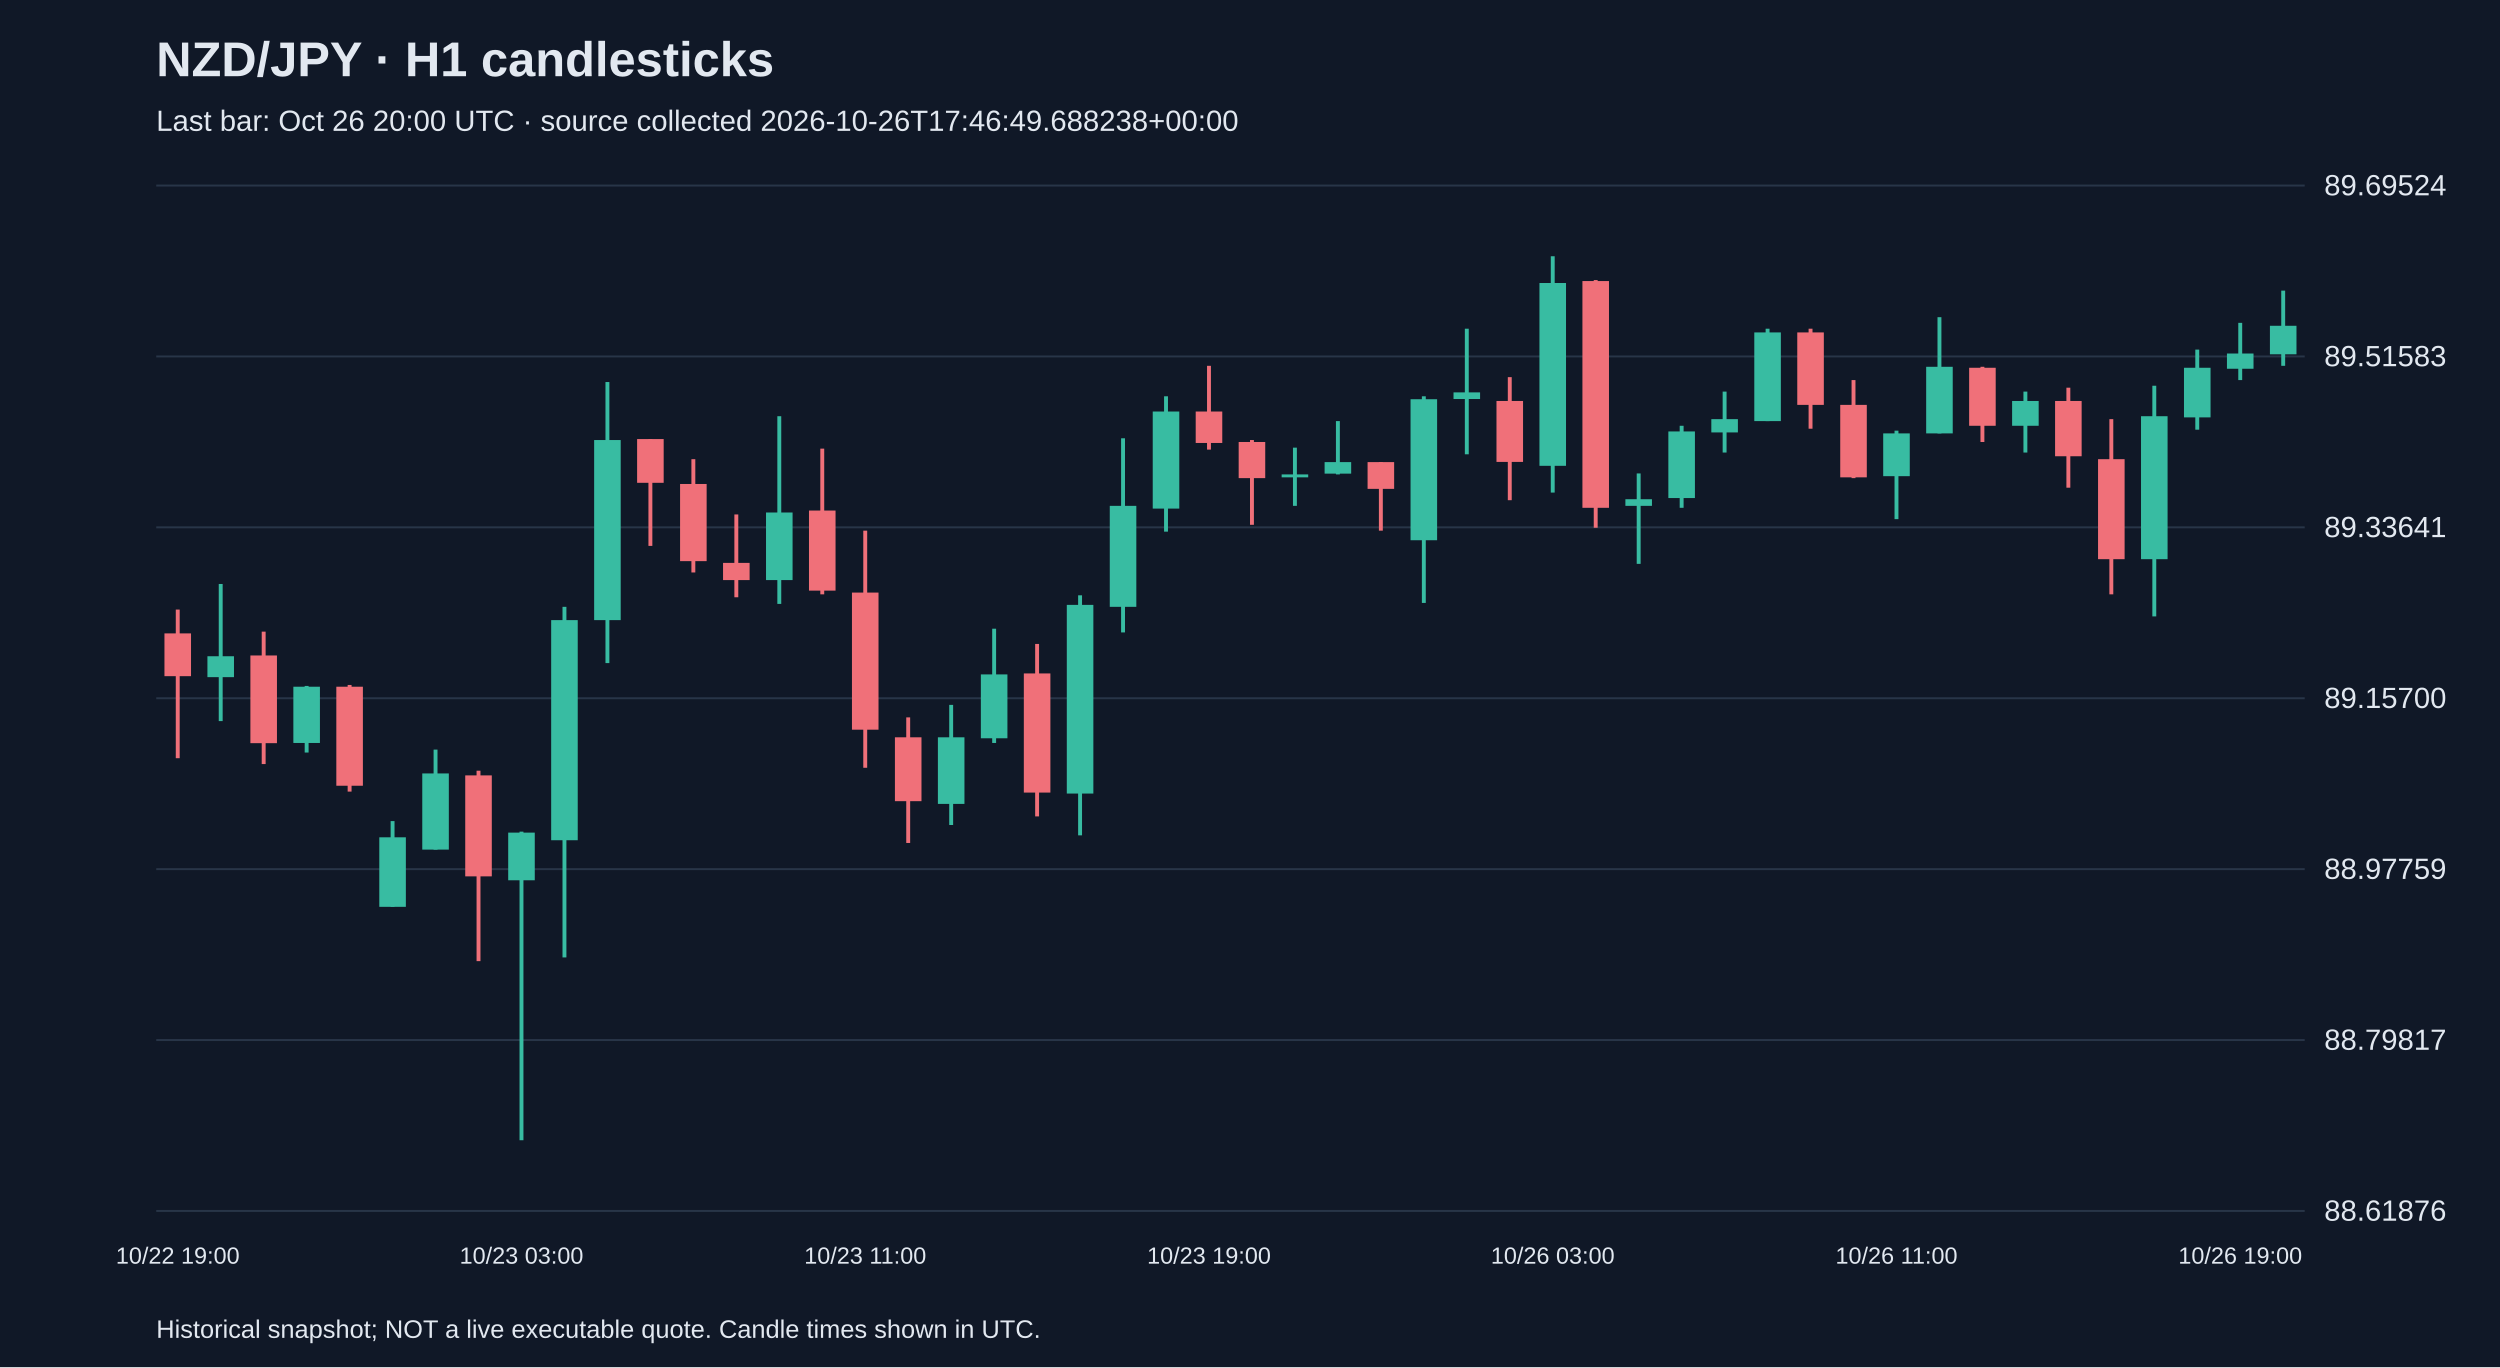
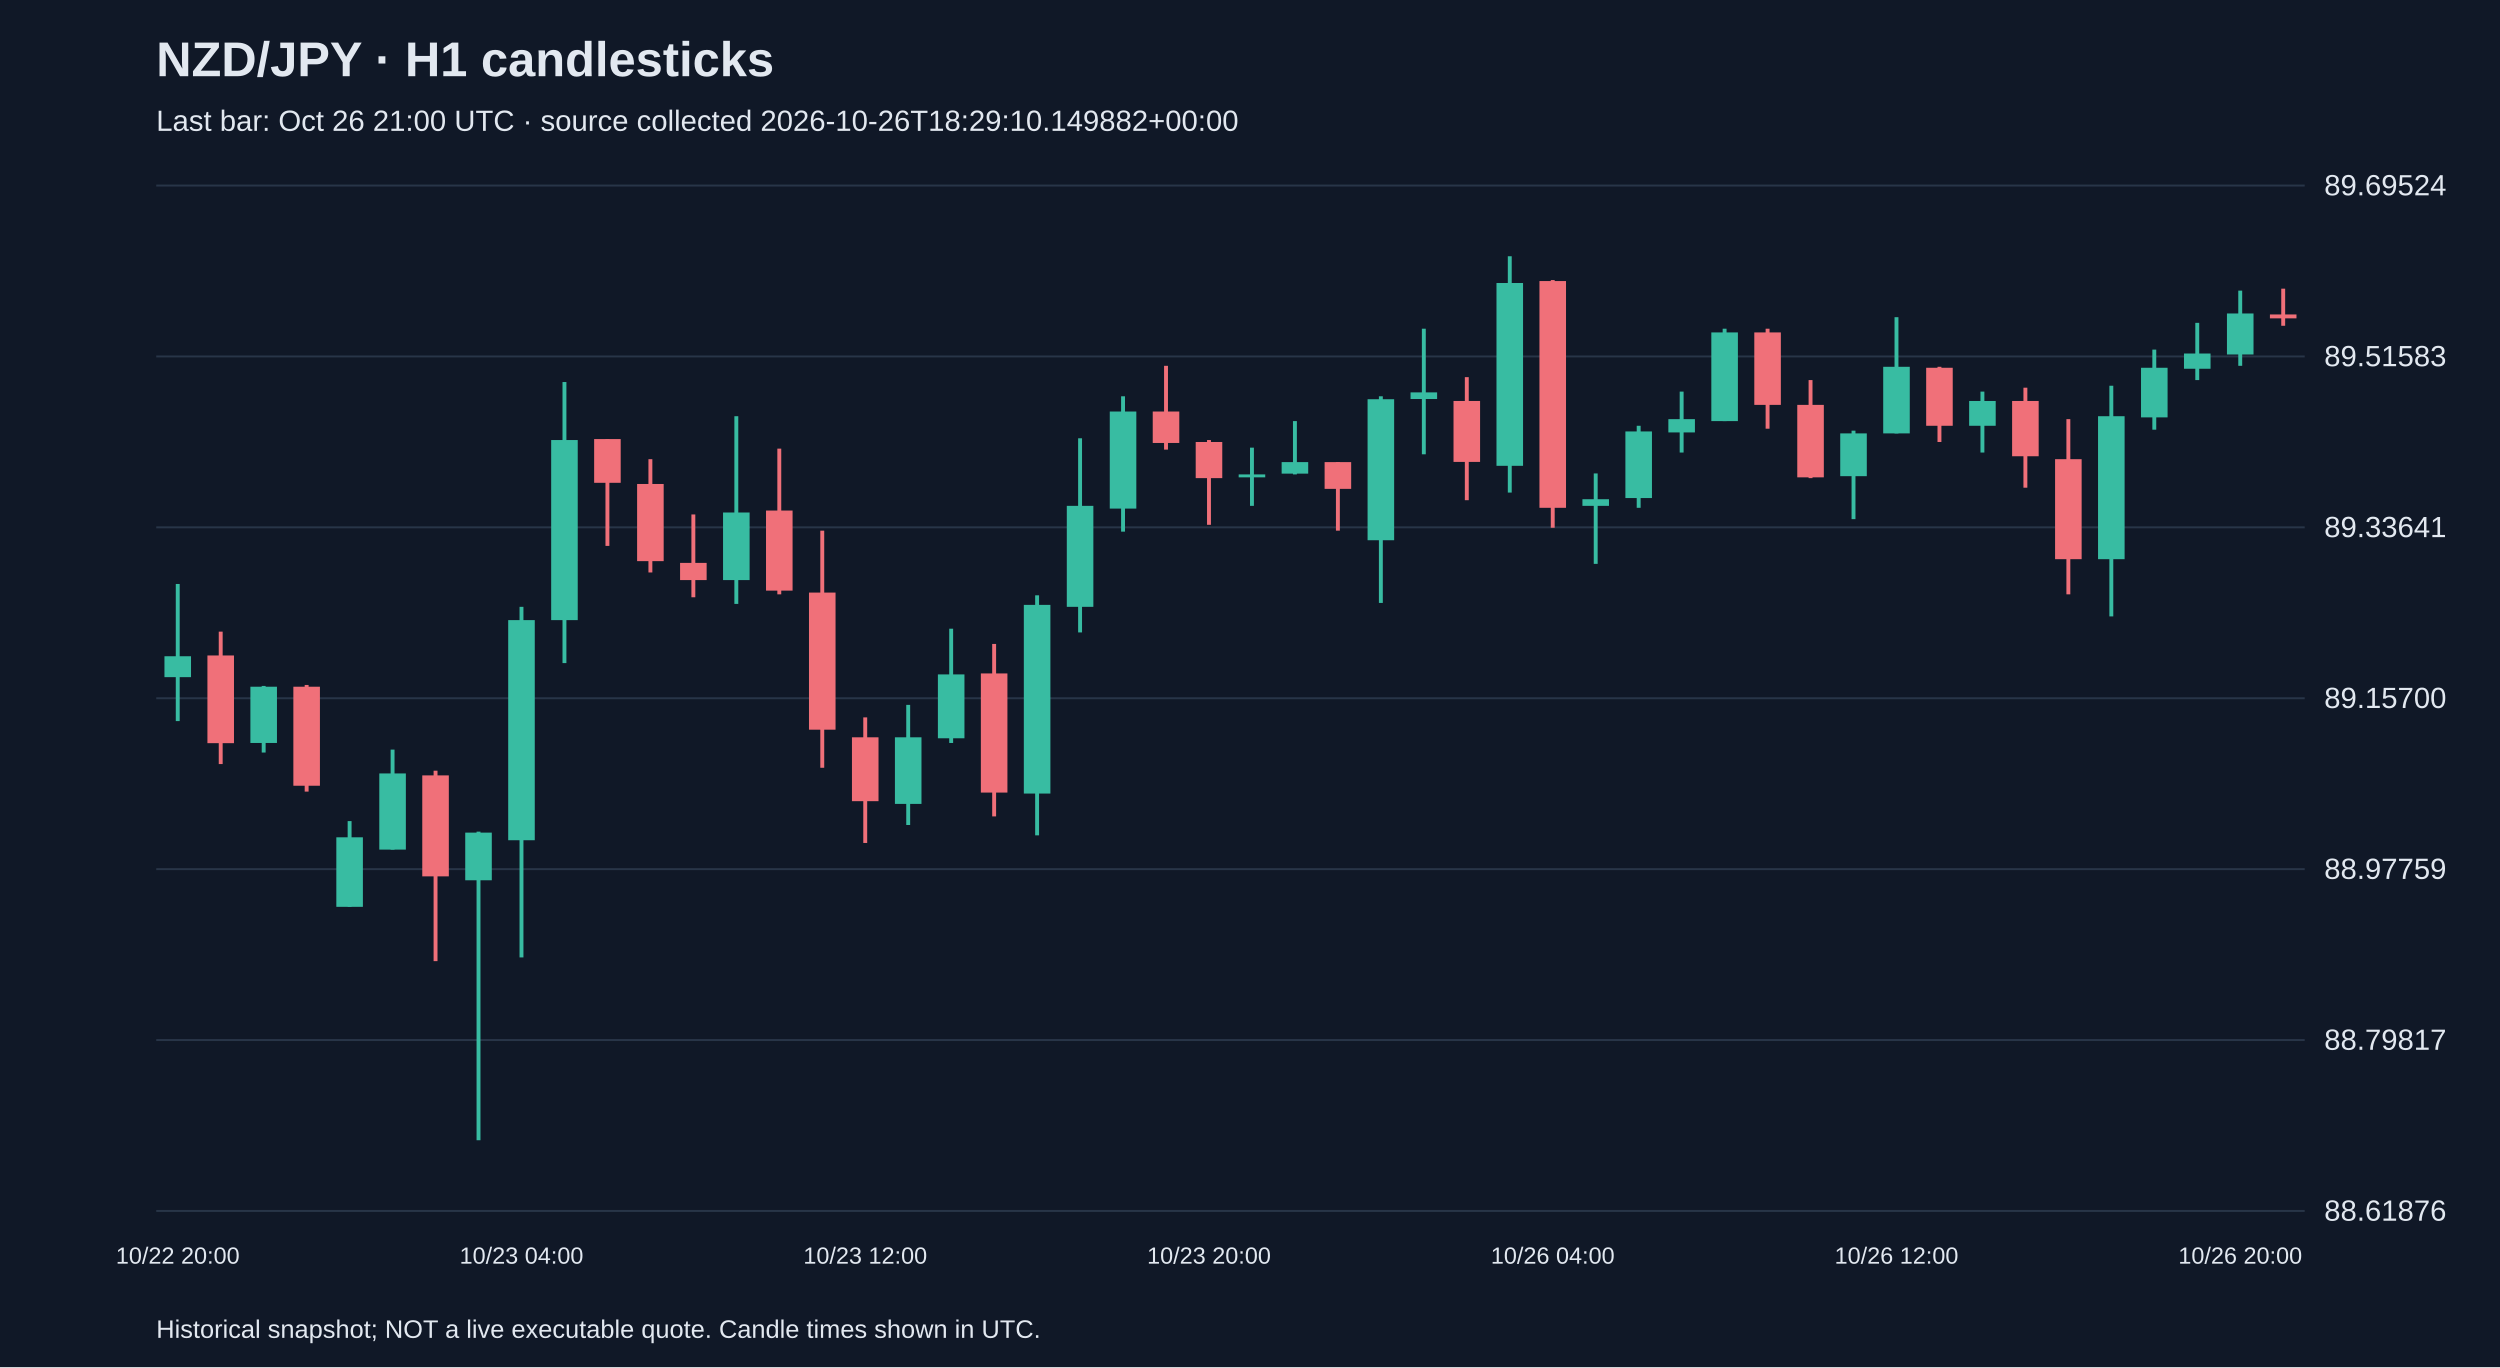
<svg xmlns="http://www.w3.org/2000/svg" viewBox="0 0 1280 700">
  <rect width="100%" height="100%" fill="#101827" />
  <style>text{font-family:Arial,sans-serif;fill:#e2e8f0}</style>
  <text x="80" y="39" font-size="25" font-weight="bold">NZD/JPY · H1 candlesticks</text>
-   <text x="80" y="67" font-size="15" fill="#a6b1c5">Last bar: Oct 26 20:00 UTC · source collected 2026-10-26T17:46:49.688238+00:00</text>
+   <text x="80" y="67" font-size="15" fill="#a6b1c5">Last bar: Oct 26 21:00 UTC · source collected 2026-10-26T18:29:10.149882+00:00</text>
  <line x1="80" y1="620.0" x2="1180" y2="620.0" stroke="#283548" />
  <text x="1190" y="625.0" font-size="15">88.61876</text>
  <line x1="80" y1="532.5" x2="1180" y2="532.5" stroke="#283548" />
  <text x="1190" y="537.5" font-size="15">88.79817</text>
  <line x1="80" y1="445.0" x2="1180" y2="445.0" stroke="#283548" />
  <text x="1190" y="450.0" font-size="15">88.97759</text>
  <line x1="80" y1="357.5" x2="1180" y2="357.5" stroke="#283548" />
  <text x="1190" y="362.5" font-size="15">89.15700</text>
  <line x1="80" y1="270.0" x2="1180" y2="270.0" stroke="#283548" />
  <text x="1190" y="275.0" font-size="15">89.33641</text>
  <line x1="80" y1="182.5" x2="1180" y2="182.5" stroke="#283548" />
  <text x="1190" y="187.5" font-size="15">89.51583</text>
  <line x1="80" y1="95.0" x2="1180" y2="95.0" stroke="#283548" />
  <text x="1190" y="100.0" font-size="15">89.69524</text>
-   <line x1="91.0" y1="312.1" x2="91.0" y2="388.2" stroke="#f07079" stroke-width="2" />
-   <rect x="84.2" y="324.3" width="13.6" height="21.9" fill="#f07079" />
-   <text x="91.0" y="647" text-anchor="middle" font-size="12">10/22 19:00</text>
-   <line x1="113.0" y1="299.0" x2="113.0" y2="369.2" stroke="#38bca2" stroke-width="2" />
-   <rect x="106.2" y="336.0" width="13.6" height="10.7" fill="#38bca2" />
-   <line x1="135.0" y1="323.4" x2="135.0" y2="391.2" stroke="#f07079" stroke-width="2" />
-   <rect x="128.2" y="335.6" width="13.6" height="44.9" fill="#f07079" />
-   <line x1="157.0" y1="351.2" x2="157.0" y2="385.3" stroke="#38bca2" stroke-width="2" />
-   <rect x="150.2" y="351.6" width="13.6" height="28.8" fill="#38bca2" />
-   <line x1="179.0" y1="350.7" x2="179.0" y2="405.3" stroke="#f07079" stroke-width="2" />
-   <rect x="172.2" y="351.6" width="13.6" height="50.7" fill="#f07079" />
-   <line x1="201.0" y1="420.4" x2="201.0" y2="464.3" stroke="#38bca2" stroke-width="2" />
-   <rect x="194.2" y="428.7" width="13.6" height="35.6" fill="#38bca2" />
-   <line x1="223.0" y1="383.8" x2="223.0" y2="435.0" stroke="#38bca2" stroke-width="2" />
-   <rect x="216.2" y="396.0" width="13.6" height="39.0" fill="#38bca2" />
-   <line x1="245.0" y1="394.6" x2="245.0" y2="492.1" stroke="#f07079" stroke-width="2" />
-   <rect x="238.2" y="397.0" width="13.6" height="51.7" fill="#f07079" />
-   <line x1="267.0" y1="425.8" x2="267.0" y2="583.8" stroke="#38bca2" stroke-width="2" />
-   <rect x="260.2" y="426.3" width="13.6" height="24.4" fill="#38bca2" />
-   <text x="267.0" y="647" text-anchor="middle" font-size="12">10/23 03:00</text>
-   <line x1="289.0" y1="310.7" x2="289.0" y2="490.2" stroke="#38bca2" stroke-width="2" />
-   <rect x="282.2" y="317.5" width="13.6" height="112.7" fill="#38bca2" />
-   <line x1="311.0" y1="195.6" x2="311.0" y2="339.5" stroke="#38bca2" stroke-width="2" />
-   <rect x="304.2" y="225.3" width="13.6" height="92.2" fill="#38bca2" />
-   <line x1="333.0" y1="224.8" x2="333.0" y2="279.5" stroke="#f07079" stroke-width="2" />
-   <rect x="326.2" y="224.8" width="13.6" height="22.4" fill="#f07079" />
-   <line x1="355.0" y1="235.1" x2="355.0" y2="293.1" stroke="#f07079" stroke-width="2" />
-   <rect x="348.2" y="247.8" width="13.6" height="39.5" fill="#f07079" />
-   <line x1="377.0" y1="263.4" x2="377.0" y2="305.8" stroke="#f07079" stroke-width="2" />
-   <rect x="370.2" y="288.2" width="13.6" height="8.8" fill="#f07079" />
-   <line x1="399.0" y1="213.1" x2="399.0" y2="309.2" stroke="#38bca2" stroke-width="2" />
-   <rect x="392.2" y="262.4" width="13.6" height="34.6" fill="#38bca2" />
-   <line x1="421.0" y1="229.7" x2="421.0" y2="304.3" stroke="#f07079" stroke-width="2" />
-   <rect x="414.2" y="261.4" width="13.6" height="41.0" fill="#f07079" />
-   <line x1="443.0" y1="271.7" x2="443.0" y2="393.1" stroke="#f07079" stroke-width="2" />
-   <rect x="436.2" y="303.4" width="13.6" height="70.2" fill="#f07079" />
-   <text x="443.0" y="647" text-anchor="middle" font-size="12">10/23 11:00</text>
-   <line x1="465.0" y1="367.3" x2="465.0" y2="431.6" stroke="#f07079" stroke-width="2" />
-   <rect x="458.2" y="377.5" width="13.6" height="32.7" fill="#f07079" />
-   <line x1="487.0" y1="360.9" x2="487.0" y2="422.4" stroke="#38bca2" stroke-width="2" />
-   <rect x="480.2" y="377.5" width="13.6" height="34.1" fill="#38bca2" />
-   <line x1="509.0" y1="321.9" x2="509.0" y2="380.4" stroke="#38bca2" stroke-width="2" />
-   <rect x="502.2" y="345.3" width="13.6" height="32.7" fill="#38bca2" />
-   <line x1="531.0" y1="329.7" x2="531.0" y2="418.0" stroke="#f07079" stroke-width="2" />
-   <rect x="524.2" y="344.8" width="13.6" height="61.0" fill="#f07079" />
-   <line x1="553.0" y1="304.8" x2="553.0" y2="427.7" stroke="#38bca2" stroke-width="2" />
-   <rect x="546.2" y="309.7" width="13.6" height="96.6" fill="#38bca2" />
-   <line x1="575.0" y1="224.4" x2="575.0" y2="323.8" stroke="#38bca2" stroke-width="2" />
-   <rect x="568.2" y="259.0" width="13.6" height="51.7" fill="#38bca2" />
-   <line x1="597.0" y1="202.9" x2="597.0" y2="272.2" stroke="#38bca2" stroke-width="2" />
-   <rect x="590.2" y="210.7" width="13.6" height="49.7" fill="#38bca2" />
-   <line x1="619.0" y1="187.3" x2="619.0" y2="230.2" stroke="#f07079" stroke-width="2" />
-   <rect x="612.2" y="210.7" width="13.6" height="16.1" fill="#f07079" />
-   <text x="619.0" y="647" text-anchor="middle" font-size="12">10/23 19:00</text>
-   <line x1="641.0" y1="225.3" x2="641.0" y2="268.7" stroke="#f07079" stroke-width="2" />
-   <rect x="634.2" y="226.3" width="13.6" height="18.5" fill="#f07079" />
-   <line x1="663.0" y1="229.2" x2="663.0" y2="259.0" stroke="#38bca2" stroke-width="2" />
-   <rect x="656.2" y="242.9" width="13.6" height="1.5" fill="#38bca2" />
-   <line x1="685.0" y1="215.6" x2="685.0" y2="242.9" stroke="#38bca2" stroke-width="2" />
-   <rect x="678.2" y="236.6" width="13.6" height="5.9" fill="#38bca2" />
-   <line x1="707.0" y1="236.6" x2="707.0" y2="271.7" stroke="#f07079" stroke-width="2" />
-   <rect x="700.2" y="236.6" width="13.6" height="13.7" fill="#f07079" />
-   <line x1="729.0" y1="202.9" x2="729.0" y2="308.7" stroke="#38bca2" stroke-width="2" />
-   <rect x="722.2" y="204.4" width="13.6" height="72.2" fill="#38bca2" />
-   <line x1="751.0" y1="168.3" x2="751.0" y2="232.6" stroke="#38bca2" stroke-width="2" />
-   <rect x="744.2" y="200.9" width="13.6" height="3.4" fill="#38bca2" />
-   <line x1="773.0" y1="193.1" x2="773.0" y2="256.1" stroke="#f07079" stroke-width="2" />
-   <rect x="766.2" y="205.3" width="13.6" height="31.2" fill="#f07079" />
-   <line x1="795.0" y1="131.2" x2="795.0" y2="252.2" stroke="#38bca2" stroke-width="2" />
-   <rect x="788.2" y="144.9" width="13.6" height="93.6" fill="#38bca2" />
-   <text x="795.0" y="647" text-anchor="middle" font-size="12">10/26 03:00</text>
-   <line x1="817.0" y1="143.4" x2="817.0" y2="270.2" stroke="#f07079" stroke-width="2" />
-   <rect x="810.2" y="143.9" width="13.6" height="116.1" fill="#f07079" />
-   <line x1="839.0" y1="242.4" x2="839.0" y2="288.7" stroke="#38bca2" stroke-width="2" />
-   <rect x="832.2" y="255.6" width="13.6" height="3.4" fill="#38bca2" />
-   <line x1="861.0" y1="218.0" x2="861.0" y2="260.0" stroke="#38bca2" stroke-width="2" />
-   <rect x="854.2" y="220.9" width="13.6" height="34.1" fill="#38bca2" />
-   <line x1="883.0" y1="200.5" x2="883.0" y2="231.7" stroke="#38bca2" stroke-width="2" />
-   <rect x="876.2" y="214.6" width="13.6" height="6.8" fill="#38bca2" />
-   <line x1="905.0" y1="168.3" x2="905.0" y2="215.6" stroke="#38bca2" stroke-width="2" />
-   <rect x="898.2" y="170.2" width="13.6" height="45.4" fill="#38bca2" />
-   <line x1="927.0" y1="168.3" x2="927.0" y2="219.5" stroke="#f07079" stroke-width="2" />
-   <rect x="920.2" y="170.2" width="13.6" height="37.1" fill="#f07079" />
-   <line x1="949.0" y1="194.6" x2="949.0" y2="244.8" stroke="#f07079" stroke-width="2" />
-   <rect x="942.2" y="207.3" width="13.6" height="37.1" fill="#f07079" />
-   <line x1="971.0" y1="220.5" x2="971.0" y2="265.8" stroke="#38bca2" stroke-width="2" />
-   <rect x="964.2" y="221.9" width="13.6" height="21.9" fill="#38bca2" />
-   <text x="971.0" y="647" text-anchor="middle" font-size="12">10/26 11:00</text>
-   <line x1="993.0" y1="162.4" x2="993.0" y2="221.9" stroke="#38bca2" stroke-width="2" />
-   <rect x="986.2" y="187.8" width="13.6" height="34.1" fill="#38bca2" />
-   <line x1="1015.0" y1="187.8" x2="1015.0" y2="226.3" stroke="#f07079" stroke-width="2" />
-   <rect x="1008.2" y="188.3" width="13.6" height="29.7" fill="#f07079" />
-   <line x1="1037.0" y1="200.5" x2="1037.0" y2="231.7" stroke="#38bca2" stroke-width="2" />
-   <rect x="1030.2" y="205.3" width="13.6" height="12.7" fill="#38bca2" />
-   <line x1="1059.0" y1="198.5" x2="1059.0" y2="249.7" stroke="#f07079" stroke-width="2" />
-   <rect x="1052.2" y="205.3" width="13.6" height="28.3" fill="#f07079" />
-   <line x1="1081.0" y1="214.6" x2="1081.0" y2="304.3" stroke="#f07079" stroke-width="2" />
-   <rect x="1074.2" y="235.1" width="13.6" height="51.2" fill="#f07079" />
-   <line x1="1103.0" y1="197.5" x2="1103.0" y2="315.6" stroke="#38bca2" stroke-width="2" />
-   <rect x="1096.2" y="213.1" width="13.6" height="73.2" fill="#38bca2" />
-   <line x1="1125.0" y1="179.0" x2="1125.0" y2="220.0" stroke="#38bca2" stroke-width="2" />
-   <rect x="1118.2" y="188.3" width="13.6" height="25.4" fill="#38bca2" />
-   <line x1="1147.0" y1="165.3" x2="1147.0" y2="194.6" stroke="#38bca2" stroke-width="2" />
-   <rect x="1140.2" y="181.0" width="13.6" height="7.8" fill="#38bca2" />
-   <text x="1147.0" y="647" text-anchor="middle" font-size="12">10/26 19:00</text>
-   <line x1="1169.0" y1="148.8" x2="1169.0" y2="187.3" stroke="#38bca2" stroke-width="2" />
-   <rect x="1162.2" y="166.8" width="13.6" height="14.6" fill="#38bca2" />
+   <line x1="91.0" y1="299.0" x2="91.0" y2="369.2" stroke="#38bca2" stroke-width="2" />
+   <rect x="84.2" y="336.0" width="13.6" height="10.7" fill="#38bca2" />
+   <text x="91.0" y="647" text-anchor="middle" font-size="12">10/22 20:00</text>
+   <line x1="113.0" y1="323.4" x2="113.0" y2="391.2" stroke="#f07079" stroke-width="2" />
+   <rect x="106.2" y="335.6" width="13.6" height="44.9" fill="#f07079" />
+   <line x1="135.0" y1="351.2" x2="135.0" y2="385.3" stroke="#38bca2" stroke-width="2" />
+   <rect x="128.2" y="351.6" width="13.6" height="28.8" fill="#38bca2" />
+   <line x1="157.0" y1="350.7" x2="157.0" y2="405.3" stroke="#f07079" stroke-width="2" />
+   <rect x="150.2" y="351.6" width="13.6" height="50.7" fill="#f07079" />
+   <line x1="179.0" y1="420.4" x2="179.0" y2="464.3" stroke="#38bca2" stroke-width="2" />
+   <rect x="172.2" y="428.7" width="13.6" height="35.6" fill="#38bca2" />
+   <line x1="201.0" y1="383.8" x2="201.0" y2="435.0" stroke="#38bca2" stroke-width="2" />
+   <rect x="194.2" y="396.0" width="13.6" height="39.0" fill="#38bca2" />
+   <line x1="223.0" y1="394.6" x2="223.0" y2="492.1" stroke="#f07079" stroke-width="2" />
+   <rect x="216.2" y="397.0" width="13.6" height="51.7" fill="#f07079" />
+   <line x1="245.0" y1="425.8" x2="245.0" y2="583.8" stroke="#38bca2" stroke-width="2" />
+   <rect x="238.2" y="426.3" width="13.6" height="24.4" fill="#38bca2" />
+   <line x1="267.0" y1="310.7" x2="267.0" y2="490.2" stroke="#38bca2" stroke-width="2" />
+   <rect x="260.2" y="317.5" width="13.6" height="112.7" fill="#38bca2" />
+   <text x="267.0" y="647" text-anchor="middle" font-size="12">10/23 04:00</text>
+   <line x1="289.0" y1="195.6" x2="289.0" y2="339.5" stroke="#38bca2" stroke-width="2" />
+   <rect x="282.2" y="225.3" width="13.6" height="92.2" fill="#38bca2" />
+   <line x1="311.0" y1="224.8" x2="311.0" y2="279.5" stroke="#f07079" stroke-width="2" />
+   <rect x="304.2" y="224.8" width="13.6" height="22.4" fill="#f07079" />
+   <line x1="333.0" y1="235.1" x2="333.0" y2="293.1" stroke="#f07079" stroke-width="2" />
+   <rect x="326.2" y="247.8" width="13.6" height="39.5" fill="#f07079" />
+   <line x1="355.0" y1="263.4" x2="355.0" y2="305.8" stroke="#f07079" stroke-width="2" />
+   <rect x="348.2" y="288.2" width="13.6" height="8.8" fill="#f07079" />
+   <line x1="377.0" y1="213.1" x2="377.0" y2="309.2" stroke="#38bca2" stroke-width="2" />
+   <rect x="370.2" y="262.4" width="13.6" height="34.6" fill="#38bca2" />
+   <line x1="399.0" y1="229.7" x2="399.0" y2="304.3" stroke="#f07079" stroke-width="2" />
+   <rect x="392.2" y="261.4" width="13.6" height="41.0" fill="#f07079" />
+   <line x1="421.0" y1="271.7" x2="421.0" y2="393.1" stroke="#f07079" stroke-width="2" />
+   <rect x="414.2" y="303.4" width="13.6" height="70.2" fill="#f07079" />
+   <line x1="443.0" y1="367.3" x2="443.0" y2="431.6" stroke="#f07079" stroke-width="2" />
+   <rect x="436.2" y="377.5" width="13.6" height="32.7" fill="#f07079" />
+   <text x="443.0" y="647" text-anchor="middle" font-size="12">10/23 12:00</text>
+   <line x1="465.0" y1="360.9" x2="465.0" y2="422.4" stroke="#38bca2" stroke-width="2" />
+   <rect x="458.2" y="377.5" width="13.6" height="34.1" fill="#38bca2" />
+   <line x1="487.0" y1="321.9" x2="487.0" y2="380.4" stroke="#38bca2" stroke-width="2" />
+   <rect x="480.2" y="345.3" width="13.6" height="32.7" fill="#38bca2" />
+   <line x1="509.0" y1="329.7" x2="509.0" y2="418.0" stroke="#f07079" stroke-width="2" />
+   <rect x="502.2" y="344.8" width="13.6" height="61.0" fill="#f07079" />
+   <line x1="531.0" y1="304.8" x2="531.0" y2="427.7" stroke="#38bca2" stroke-width="2" />
+   <rect x="524.2" y="309.7" width="13.6" height="96.6" fill="#38bca2" />
+   <line x1="553.0" y1="224.4" x2="553.0" y2="323.8" stroke="#38bca2" stroke-width="2" />
+   <rect x="546.2" y="259.0" width="13.6" height="51.7" fill="#38bca2" />
+   <line x1="575.0" y1="202.9" x2="575.0" y2="272.2" stroke="#38bca2" stroke-width="2" />
+   <rect x="568.2" y="210.7" width="13.6" height="49.7" fill="#38bca2" />
+   <line x1="597.0" y1="187.3" x2="597.0" y2="230.2" stroke="#f07079" stroke-width="2" />
+   <rect x="590.2" y="210.7" width="13.6" height="16.1" fill="#f07079" />
+   <line x1="619.0" y1="225.3" x2="619.0" y2="268.7" stroke="#f07079" stroke-width="2" />
+   <rect x="612.2" y="226.3" width="13.6" height="18.5" fill="#f07079" />
+   <text x="619.0" y="647" text-anchor="middle" font-size="12">10/23 20:00</text>
+   <line x1="641.0" y1="229.2" x2="641.0" y2="259.0" stroke="#38bca2" stroke-width="2" />
+   <rect x="634.2" y="242.9" width="13.6" height="1.5" fill="#38bca2" />
+   <line x1="663.0" y1="215.6" x2="663.0" y2="242.9" stroke="#38bca2" stroke-width="2" />
+   <rect x="656.2" y="236.6" width="13.6" height="5.9" fill="#38bca2" />
+   <line x1="685.0" y1="236.6" x2="685.0" y2="271.7" stroke="#f07079" stroke-width="2" />
+   <rect x="678.2" y="236.6" width="13.6" height="13.7" fill="#f07079" />
+   <line x1="707.0" y1="202.9" x2="707.0" y2="308.7" stroke="#38bca2" stroke-width="2" />
+   <rect x="700.2" y="204.4" width="13.6" height="72.2" fill="#38bca2" />
+   <line x1="729.0" y1="168.3" x2="729.0" y2="232.6" stroke="#38bca2" stroke-width="2" />
+   <rect x="722.2" y="200.9" width="13.6" height="3.4" fill="#38bca2" />
+   <line x1="751.0" y1="193.1" x2="751.0" y2="256.1" stroke="#f07079" stroke-width="2" />
+   <rect x="744.2" y="205.3" width="13.6" height="31.2" fill="#f07079" />
+   <line x1="773.0" y1="131.2" x2="773.0" y2="252.2" stroke="#38bca2" stroke-width="2" />
+   <rect x="766.2" y="144.9" width="13.6" height="93.6" fill="#38bca2" />
+   <line x1="795.0" y1="143.4" x2="795.0" y2="270.2" stroke="#f07079" stroke-width="2" />
+   <rect x="788.2" y="143.9" width="13.6" height="116.1" fill="#f07079" />
+   <text x="795.0" y="647" text-anchor="middle" font-size="12">10/26 04:00</text>
+   <line x1="817.0" y1="242.4" x2="817.0" y2="288.7" stroke="#38bca2" stroke-width="2" />
+   <rect x="810.2" y="255.6" width="13.6" height="3.4" fill="#38bca2" />
+   <line x1="839.0" y1="218.0" x2="839.0" y2="260.0" stroke="#38bca2" stroke-width="2" />
+   <rect x="832.2" y="220.9" width="13.6" height="34.1" fill="#38bca2" />
+   <line x1="861.0" y1="200.5" x2="861.0" y2="231.7" stroke="#38bca2" stroke-width="2" />
+   <rect x="854.2" y="214.6" width="13.6" height="6.8" fill="#38bca2" />
+   <line x1="883.0" y1="168.3" x2="883.0" y2="215.6" stroke="#38bca2" stroke-width="2" />
+   <rect x="876.2" y="170.2" width="13.6" height="45.4" fill="#38bca2" />
+   <line x1="905.0" y1="168.3" x2="905.0" y2="219.5" stroke="#f07079" stroke-width="2" />
+   <rect x="898.2" y="170.2" width="13.6" height="37.1" fill="#f07079" />
+   <line x1="927.0" y1="194.6" x2="927.0" y2="244.8" stroke="#f07079" stroke-width="2" />
+   <rect x="920.2" y="207.3" width="13.6" height="37.1" fill="#f07079" />
+   <line x1="949.0" y1="220.5" x2="949.0" y2="265.8" stroke="#38bca2" stroke-width="2" />
+   <rect x="942.2" y="221.9" width="13.6" height="21.9" fill="#38bca2" />
+   <line x1="971.0" y1="162.4" x2="971.0" y2="221.9" stroke="#38bca2" stroke-width="2" />
+   <rect x="964.2" y="187.8" width="13.6" height="34.1" fill="#38bca2" />
+   <text x="971.0" y="647" text-anchor="middle" font-size="12">10/26 12:00</text>
+   <line x1="993.0" y1="187.8" x2="993.0" y2="226.3" stroke="#f07079" stroke-width="2" />
+   <rect x="986.2" y="188.3" width="13.6" height="29.7" fill="#f07079" />
+   <line x1="1015.0" y1="200.5" x2="1015.0" y2="231.7" stroke="#38bca2" stroke-width="2" />
+   <rect x="1008.2" y="205.3" width="13.6" height="12.7" fill="#38bca2" />
+   <line x1="1037.0" y1="198.5" x2="1037.0" y2="249.7" stroke="#f07079" stroke-width="2" />
+   <rect x="1030.2" y="205.3" width="13.6" height="28.3" fill="#f07079" />
+   <line x1="1059.0" y1="214.6" x2="1059.0" y2="304.3" stroke="#f07079" stroke-width="2" />
+   <rect x="1052.2" y="235.1" width="13.6" height="51.2" fill="#f07079" />
+   <line x1="1081.0" y1="197.5" x2="1081.0" y2="315.6" stroke="#38bca2" stroke-width="2" />
+   <rect x="1074.2" y="213.1" width="13.6" height="73.2" fill="#38bca2" />
+   <line x1="1103.0" y1="179.0" x2="1103.0" y2="220.0" stroke="#38bca2" stroke-width="2" />
+   <rect x="1096.2" y="188.3" width="13.6" height="25.4" fill="#38bca2" />
+   <line x1="1125.0" y1="165.3" x2="1125.0" y2="194.6" stroke="#38bca2" stroke-width="2" />
+   <rect x="1118.2" y="181.0" width="13.6" height="7.8" fill="#38bca2" />
+   <line x1="1147.0" y1="148.8" x2="1147.0" y2="187.3" stroke="#38bca2" stroke-width="2" />
+   <rect x="1140.2" y="160.5" width="13.6" height="21.0" fill="#38bca2" />
+   <text x="1147.0" y="647" text-anchor="middle" font-size="12">10/26 20:00</text>
+   <line x1="1169.0" y1="147.8" x2="1169.0" y2="166.8" stroke="#f07079" stroke-width="2" />
+   <rect x="1162.2" y="161.0" width="13.6" height="2.0" fill="#f07079" />
  <text x="80" y="685" font-size="13">Historical snapshot; NOT a live executable quote. Candle times shown in UTC.</text>
</svg>
